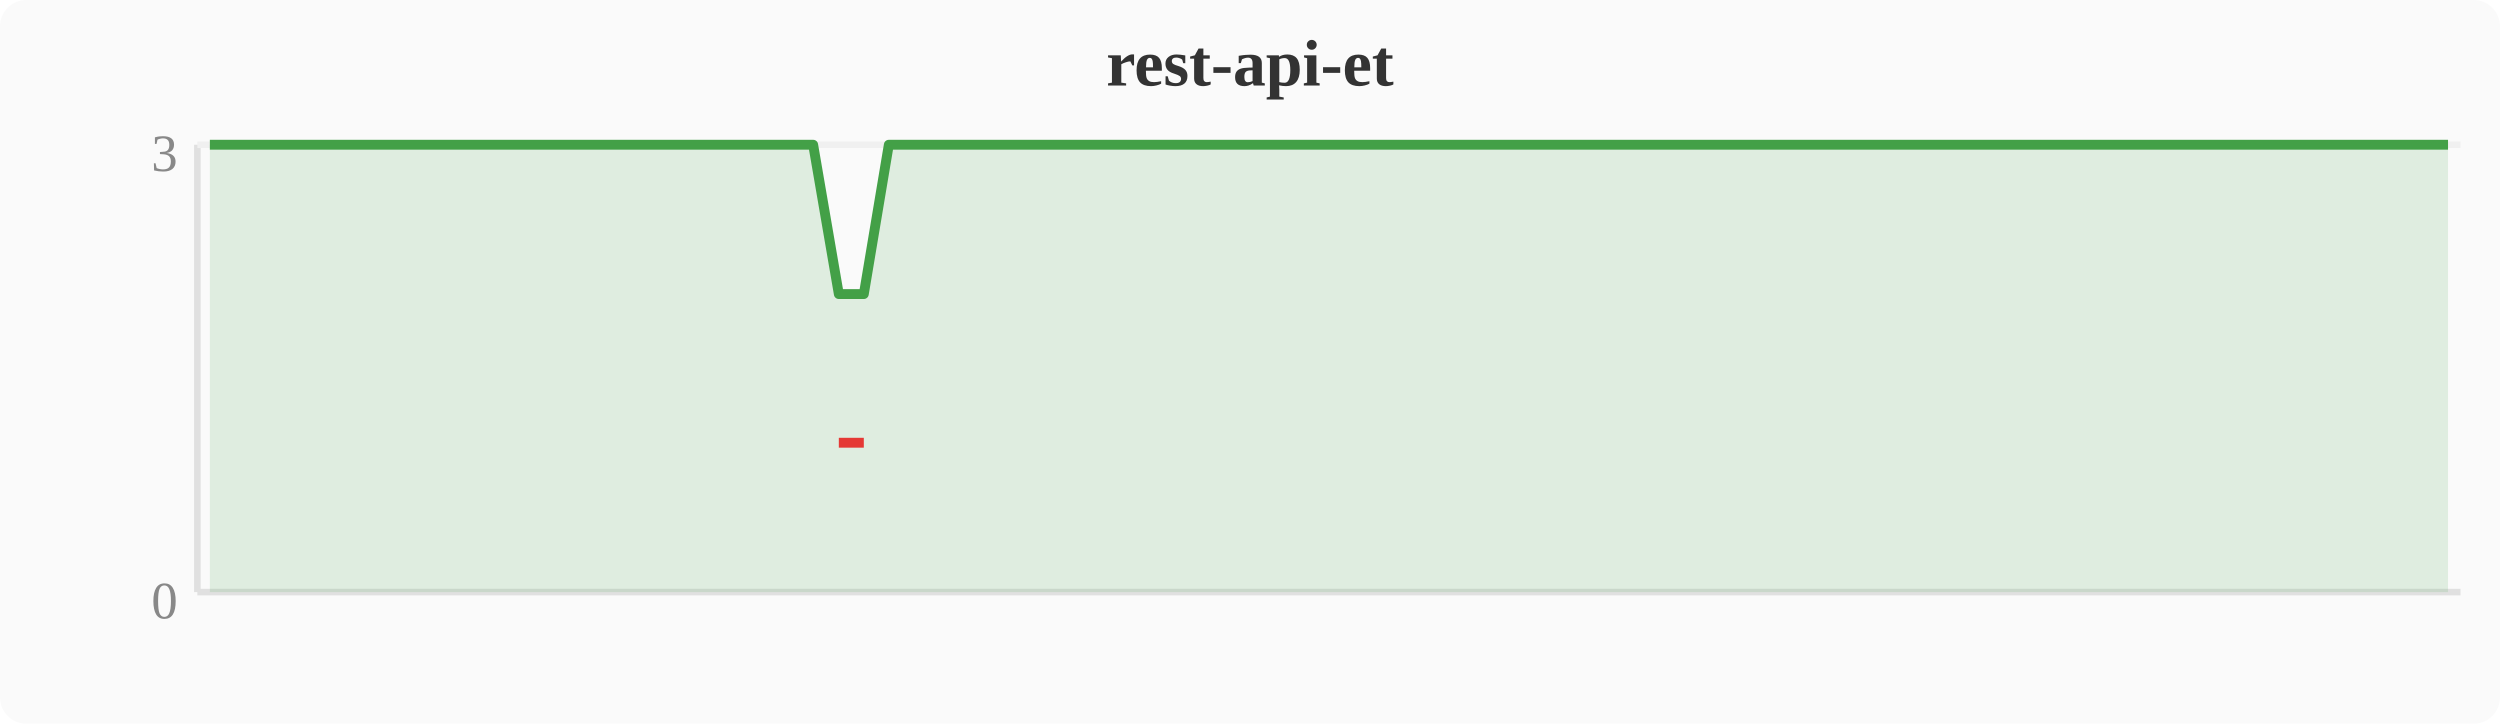
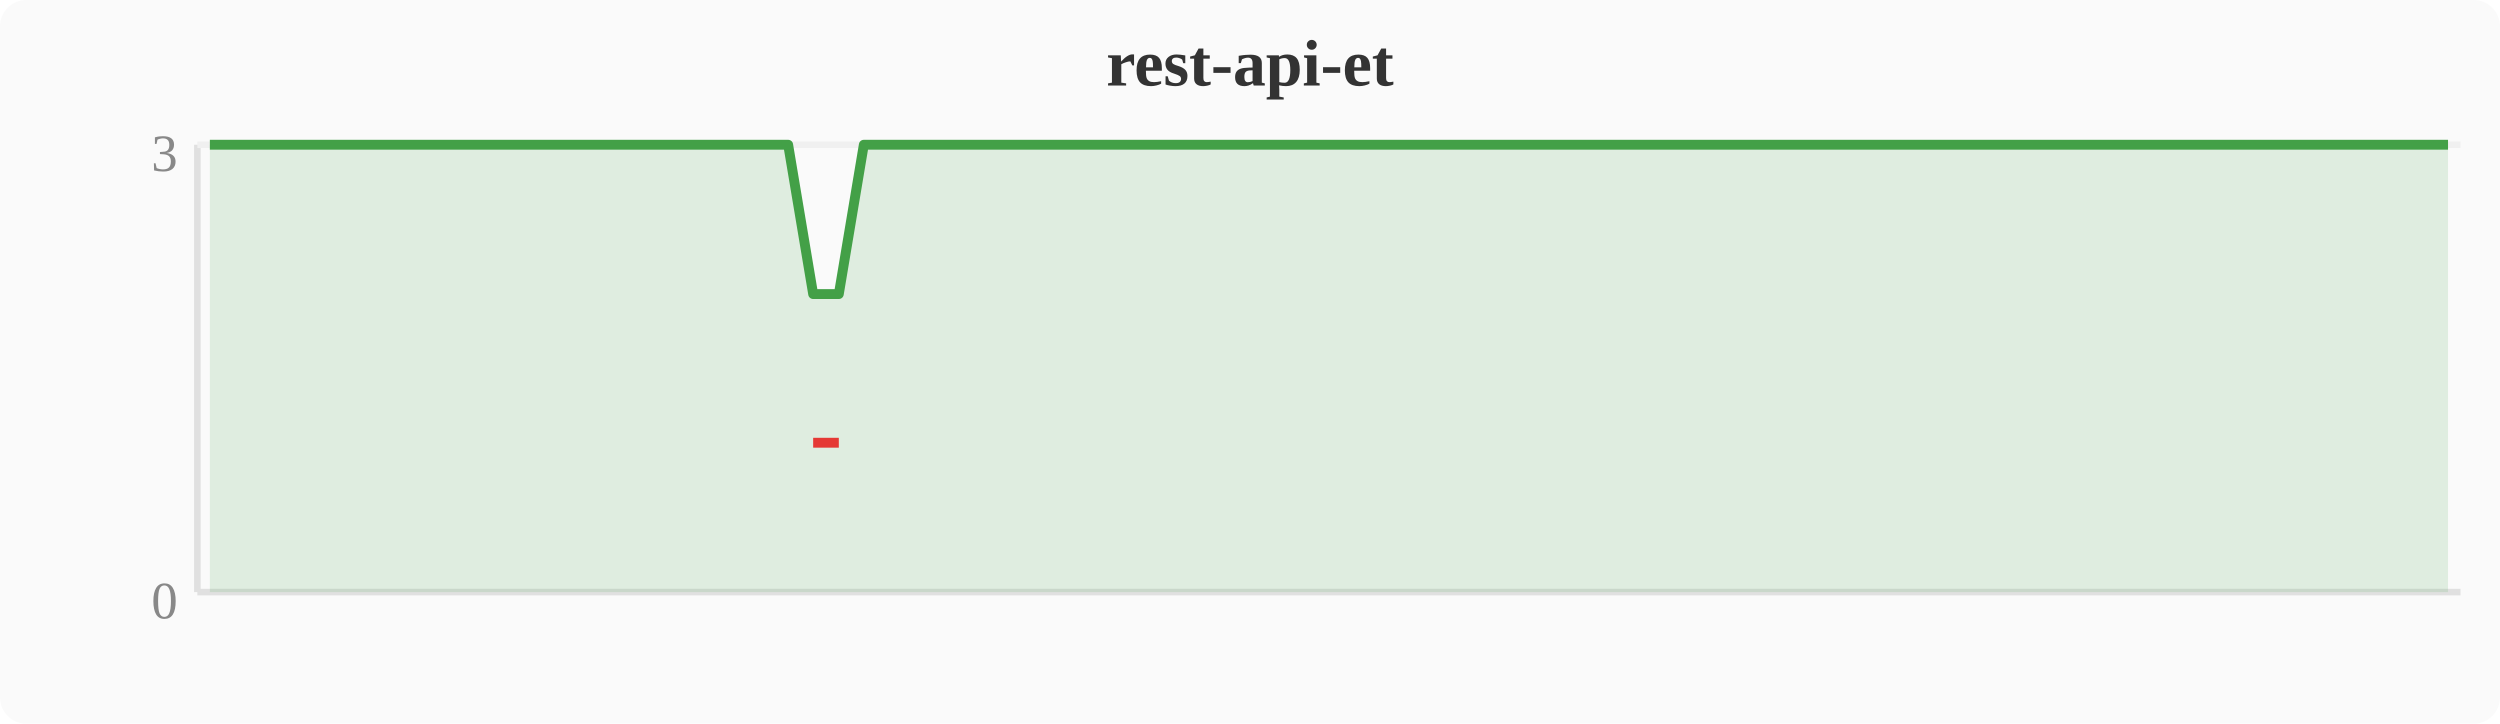
<svg xmlns="http://www.w3.org/2000/svg" width="380" height="110" viewBox="0 0 380 110">
  <rect width="380" height="110" fill="#fafafa" rx="4" />
  <text x="190" y="13" text-anchor="middle" font-size="10" font-weight="bold" fill="#333">rest-api-et</text>
  <line x1="30" y1="22" x2="30" y2="90" stroke="#e0e0e0" stroke-width="1" />
  <line x1="30" y1="90" x2="374" y2="90" stroke="#e0e0e0" stroke-width="1" />
  <line x1="30" y1="22" x2="374" y2="22" stroke="#f0f0f0" stroke-width="1" />
  <text x="27" y="94" text-anchor="end" font-size="8" fill="#888">0</text>
  <text x="27" y="26" text-anchor="end" font-size="8" fill="#888">3</text>
-   <polygon points="31.9,22.0 35.7,22.0 39.6,22.0 43.4,22.0 47.2,22.0 51.0,22.0 54.8,22.0 58.7,22.0 62.5,22.0 66.3,22.0 70.1,22.0 74.0,22.0 77.8,22.0 81.6,22.0 85.4,22.0 89.2,22.0 93.1,22.0 96.9,22.0 100.7,22.0 104.5,22.0 108.4,22.0 112.2,22.0 116.0,22.0 119.8,22.0 123.6,22.0 127.5,44.7 131.3,44.7 135.1,22.0 138.9,22.0 142.8,22.0 146.6,22.0 150.4,22.0 154.2,22.0 158.0,22.0 161.9,22.0 165.7,22.0 169.5,22.0 173.3,22.0 177.2,22.0 181.0,22.0 184.8,22.0 188.6,22.0 192.4,22.0 196.3,22.0 200.1,22.0 203.9,22.0 207.7,22.0 211.6,22.0 215.4,22.0 219.2,22.0 223.0,22.0 226.8,22.0 230.7,22.0 234.5,22.0 238.3,22.0 242.1,22.0 246.0,22.0 249.8,22.0 253.6,22.0 257.4,22.0 261.2,22.0 265.1,22.0 268.9,22.0 272.7,22.0 276.5,22.0 280.4,22.0 284.2,22.0 288.0,22.0 291.8,22.0 295.6,22.0 299.5,22.0 303.3,22.0 307.1,22.0 310.9,22.0 314.8,22.0 318.6,22.0 322.4,22.0 326.2,22.0 330.0,22.0 333.9,22.0 337.7,22.0 341.5,22.0 345.3,22.0 349.2,22.0 353.0,22.0 356.8,22.0 360.6,22.0 364.4,22.0 368.3,22.0 372.1,22.0 372.1,90 31.9,90" fill="#43a047" opacity="0.15" />
-   <polyline points="31.9,22.0 35.7,22.0 39.6,22.0 43.4,22.0 47.2,22.0 51.0,22.0 54.8,22.0 58.7,22.0 62.5,22.0 66.3,22.0 70.1,22.0 74.0,22.0 77.8,22.0 81.6,22.0 85.4,22.0 89.2,22.0 93.1,22.0 96.9,22.0 100.7,22.0 104.5,22.0 108.4,22.0 112.2,22.0 116.0,22.0 119.8,22.0 123.6,22.0 127.5,44.7 131.3,44.7 135.1,22.0 138.9,22.0 142.8,22.0 146.6,22.0 150.4,22.0 154.2,22.0 158.0,22.0 161.9,22.0 165.7,22.0 169.5,22.0 173.3,22.0 177.2,22.0 181.0,22.0 184.8,22.0 188.6,22.0 192.4,22.0 196.3,22.0 200.1,22.0 203.9,22.0 207.7,22.0 211.6,22.0 215.4,22.0 219.2,22.0 223.0,22.0 226.8,22.0 230.7,22.0 234.5,22.0 238.3,22.0 242.1,22.0 246.0,22.0 249.8,22.0 253.6,22.0 257.4,22.0 261.2,22.0 265.1,22.0 268.9,22.0 272.7,22.0 276.5,22.0 280.4,22.0 284.2,22.0 288.0,22.0 291.8,22.0 295.6,22.0 299.5,22.0 303.3,22.0 307.1,22.0 310.9,22.0 314.8,22.0 318.6,22.0 322.4,22.0 326.2,22.0 330.0,22.0 333.9,22.0 337.7,22.0 341.5,22.0 345.3,22.0 349.2,22.0 353.0,22.0 356.8,22.0 360.6,22.0 364.4,22.0 368.3,22.0 372.1,22.0" fill="none" stroke="#43a047" stroke-width="1.5" stroke-linejoin="round" />
-   <polyline points="127.5,67.3 131.3,67.3" fill="none" stroke="#e53935" stroke-width="1.5" stroke-linejoin="round" />
+   <polygon points="31.9,22.0 35.7,22.0 39.6,22.0 43.4,22.0 47.2,22.0 51.0,22.0 54.8,22.0 58.7,22.0 62.5,22.0 66.3,22.0 70.1,22.0 74.0,22.0 77.8,22.0 81.6,22.0 85.4,22.0 89.2,22.0 93.1,22.0 96.9,22.0 100.7,22.0 104.5,22.0 108.4,22.0 112.2,22.0 116.0,22.0 119.8,22.0 123.6,44.7 127.5,44.7 131.3,22.0 135.1,22.0 138.9,22.0 142.8,22.0 146.6,22.0 150.4,22.0 154.2,22.0 158.0,22.0 161.9,22.0 165.7,22.0 169.5,22.0 173.3,22.0 177.2,22.0 181.0,22.0 184.8,22.0 188.6,22.0 192.4,22.0 196.3,22.0 200.1,22.0 203.9,22.0 207.7,22.0 211.6,22.0 215.4,22.0 219.2,22.0 223.0,22.0 226.8,22.0 230.7,22.0 234.5,22.0 238.3,22.0 242.1,22.0 246.0,22.0 249.8,22.0 253.6,22.0 257.4,22.0 261.2,22.0 265.1,22.0 268.9,22.0 272.7,22.0 276.5,22.0 280.4,22.0 284.2,22.0 288.0,22.0 291.8,22.0 295.6,22.0 299.5,22.0 303.3,22.0 307.1,22.0 310.9,22.0 314.8,22.0 318.6,22.0 322.4,22.0 326.2,22.0 330.0,22.0 333.9,22.0 337.7,22.0 341.5,22.0 345.3,22.0 349.2,22.0 353.0,22.0 356.8,22.0 360.6,22.0 364.4,22.0 368.3,22.0 372.1,22.0 372.1,90 31.9,90" fill="#43a047" opacity="0.15" />
+   <polyline points="31.9,22.0 35.7,22.0 39.6,22.0 43.4,22.0 47.2,22.0 51.0,22.0 54.8,22.0 58.7,22.0 62.5,22.0 66.3,22.0 70.1,22.0 74.0,22.0 77.8,22.0 81.6,22.0 85.4,22.0 89.2,22.0 93.1,22.0 96.9,22.0 100.7,22.0 104.5,22.0 108.4,22.0 112.2,22.0 116.0,22.0 119.8,22.0 123.6,44.7 127.5,44.7 131.3,22.0 135.1,22.0 138.9,22.0 142.8,22.0 146.6,22.0 150.4,22.0 154.2,22.0 158.0,22.0 161.9,22.0 165.7,22.0 169.5,22.0 173.3,22.0 177.2,22.0 181.0,22.0 184.8,22.0 188.6,22.0 192.4,22.0 196.3,22.0 200.1,22.0 203.9,22.0 207.7,22.0 211.6,22.0 215.4,22.0 219.2,22.0 223.0,22.0 226.8,22.0 230.7,22.0 234.5,22.0 238.3,22.0 242.1,22.0 246.0,22.0 249.8,22.0 253.6,22.0 257.4,22.0 261.2,22.0 265.1,22.0 268.9,22.0 272.7,22.0 276.5,22.0 280.4,22.0 284.2,22.0 288.0,22.0 291.8,22.0 295.6,22.0 299.5,22.0 303.3,22.0 307.1,22.0 310.9,22.0 314.8,22.0 318.6,22.0 322.4,22.0 326.2,22.0 330.0,22.0 333.9,22.0 337.7,22.0 341.5,22.0 345.3,22.0 349.2,22.0 353.0,22.0 356.8,22.0 360.6,22.0 364.4,22.0 368.3,22.0 372.1,22.0" fill="none" stroke="#43a047" stroke-width="1.5" stroke-linejoin="round" />
+   <polyline points="123.6,67.3 127.5,67.3" fill="none" stroke="#e53935" stroke-width="1.5" stroke-linejoin="round" />
</svg>
